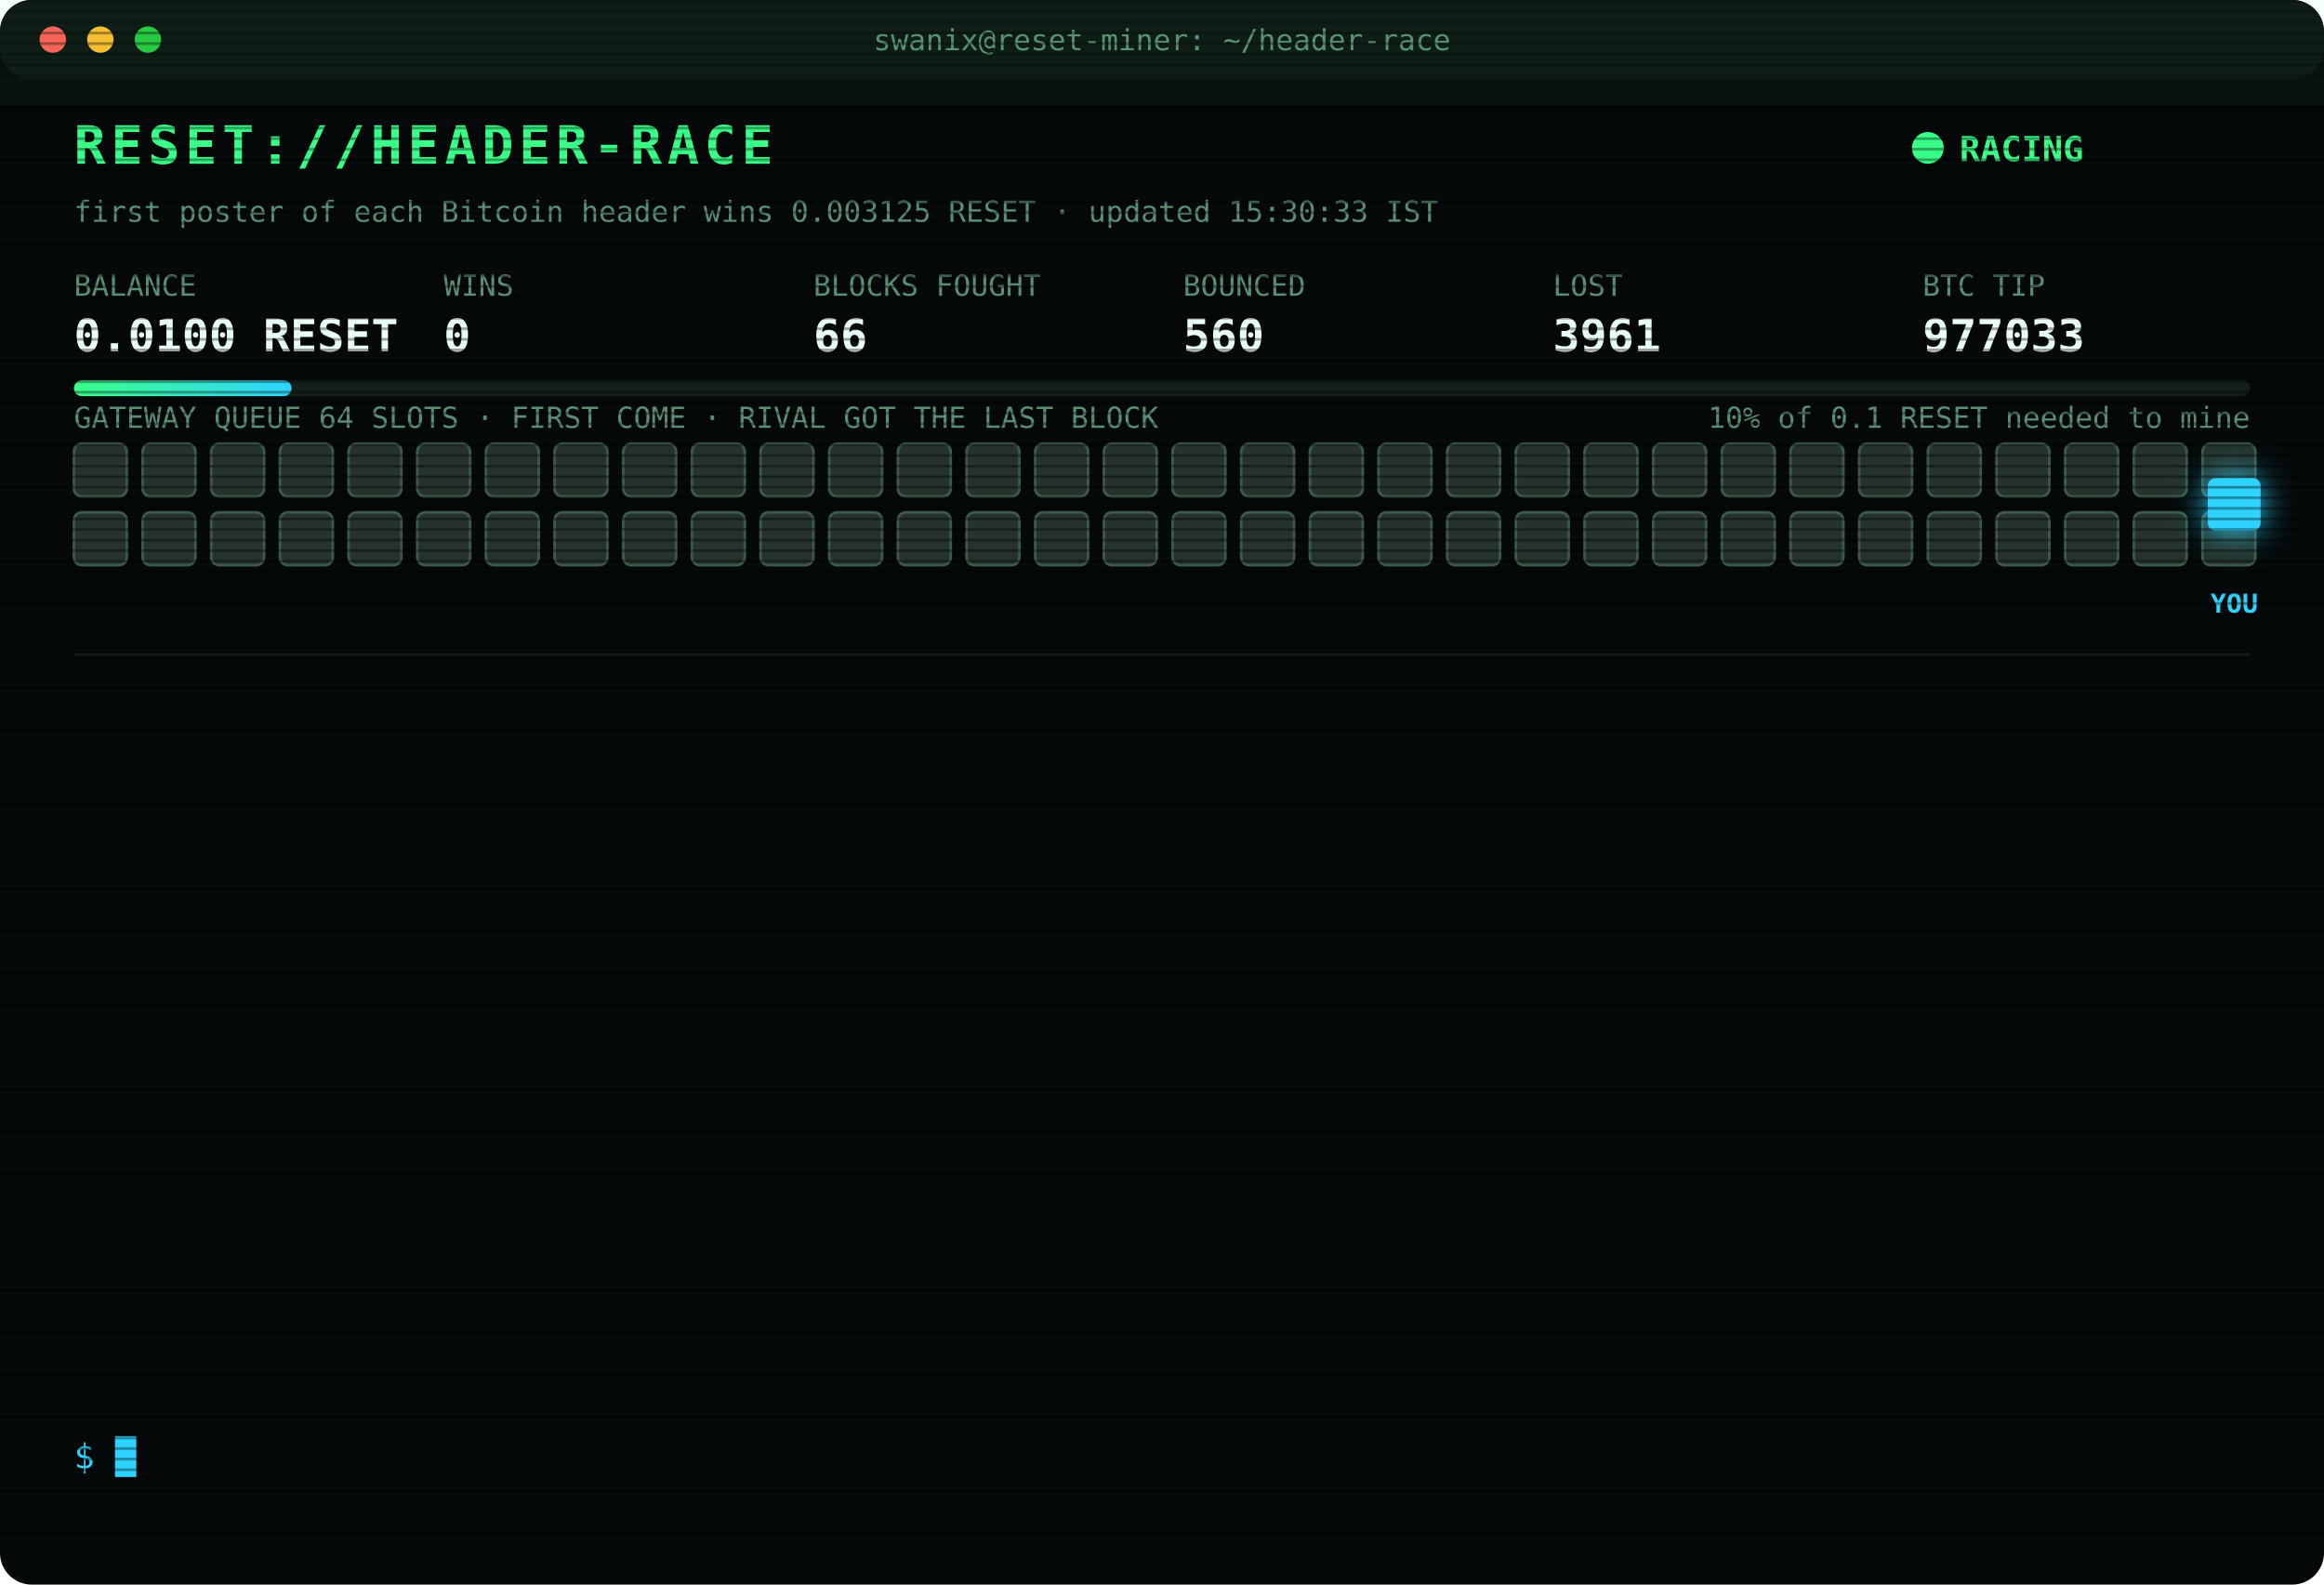
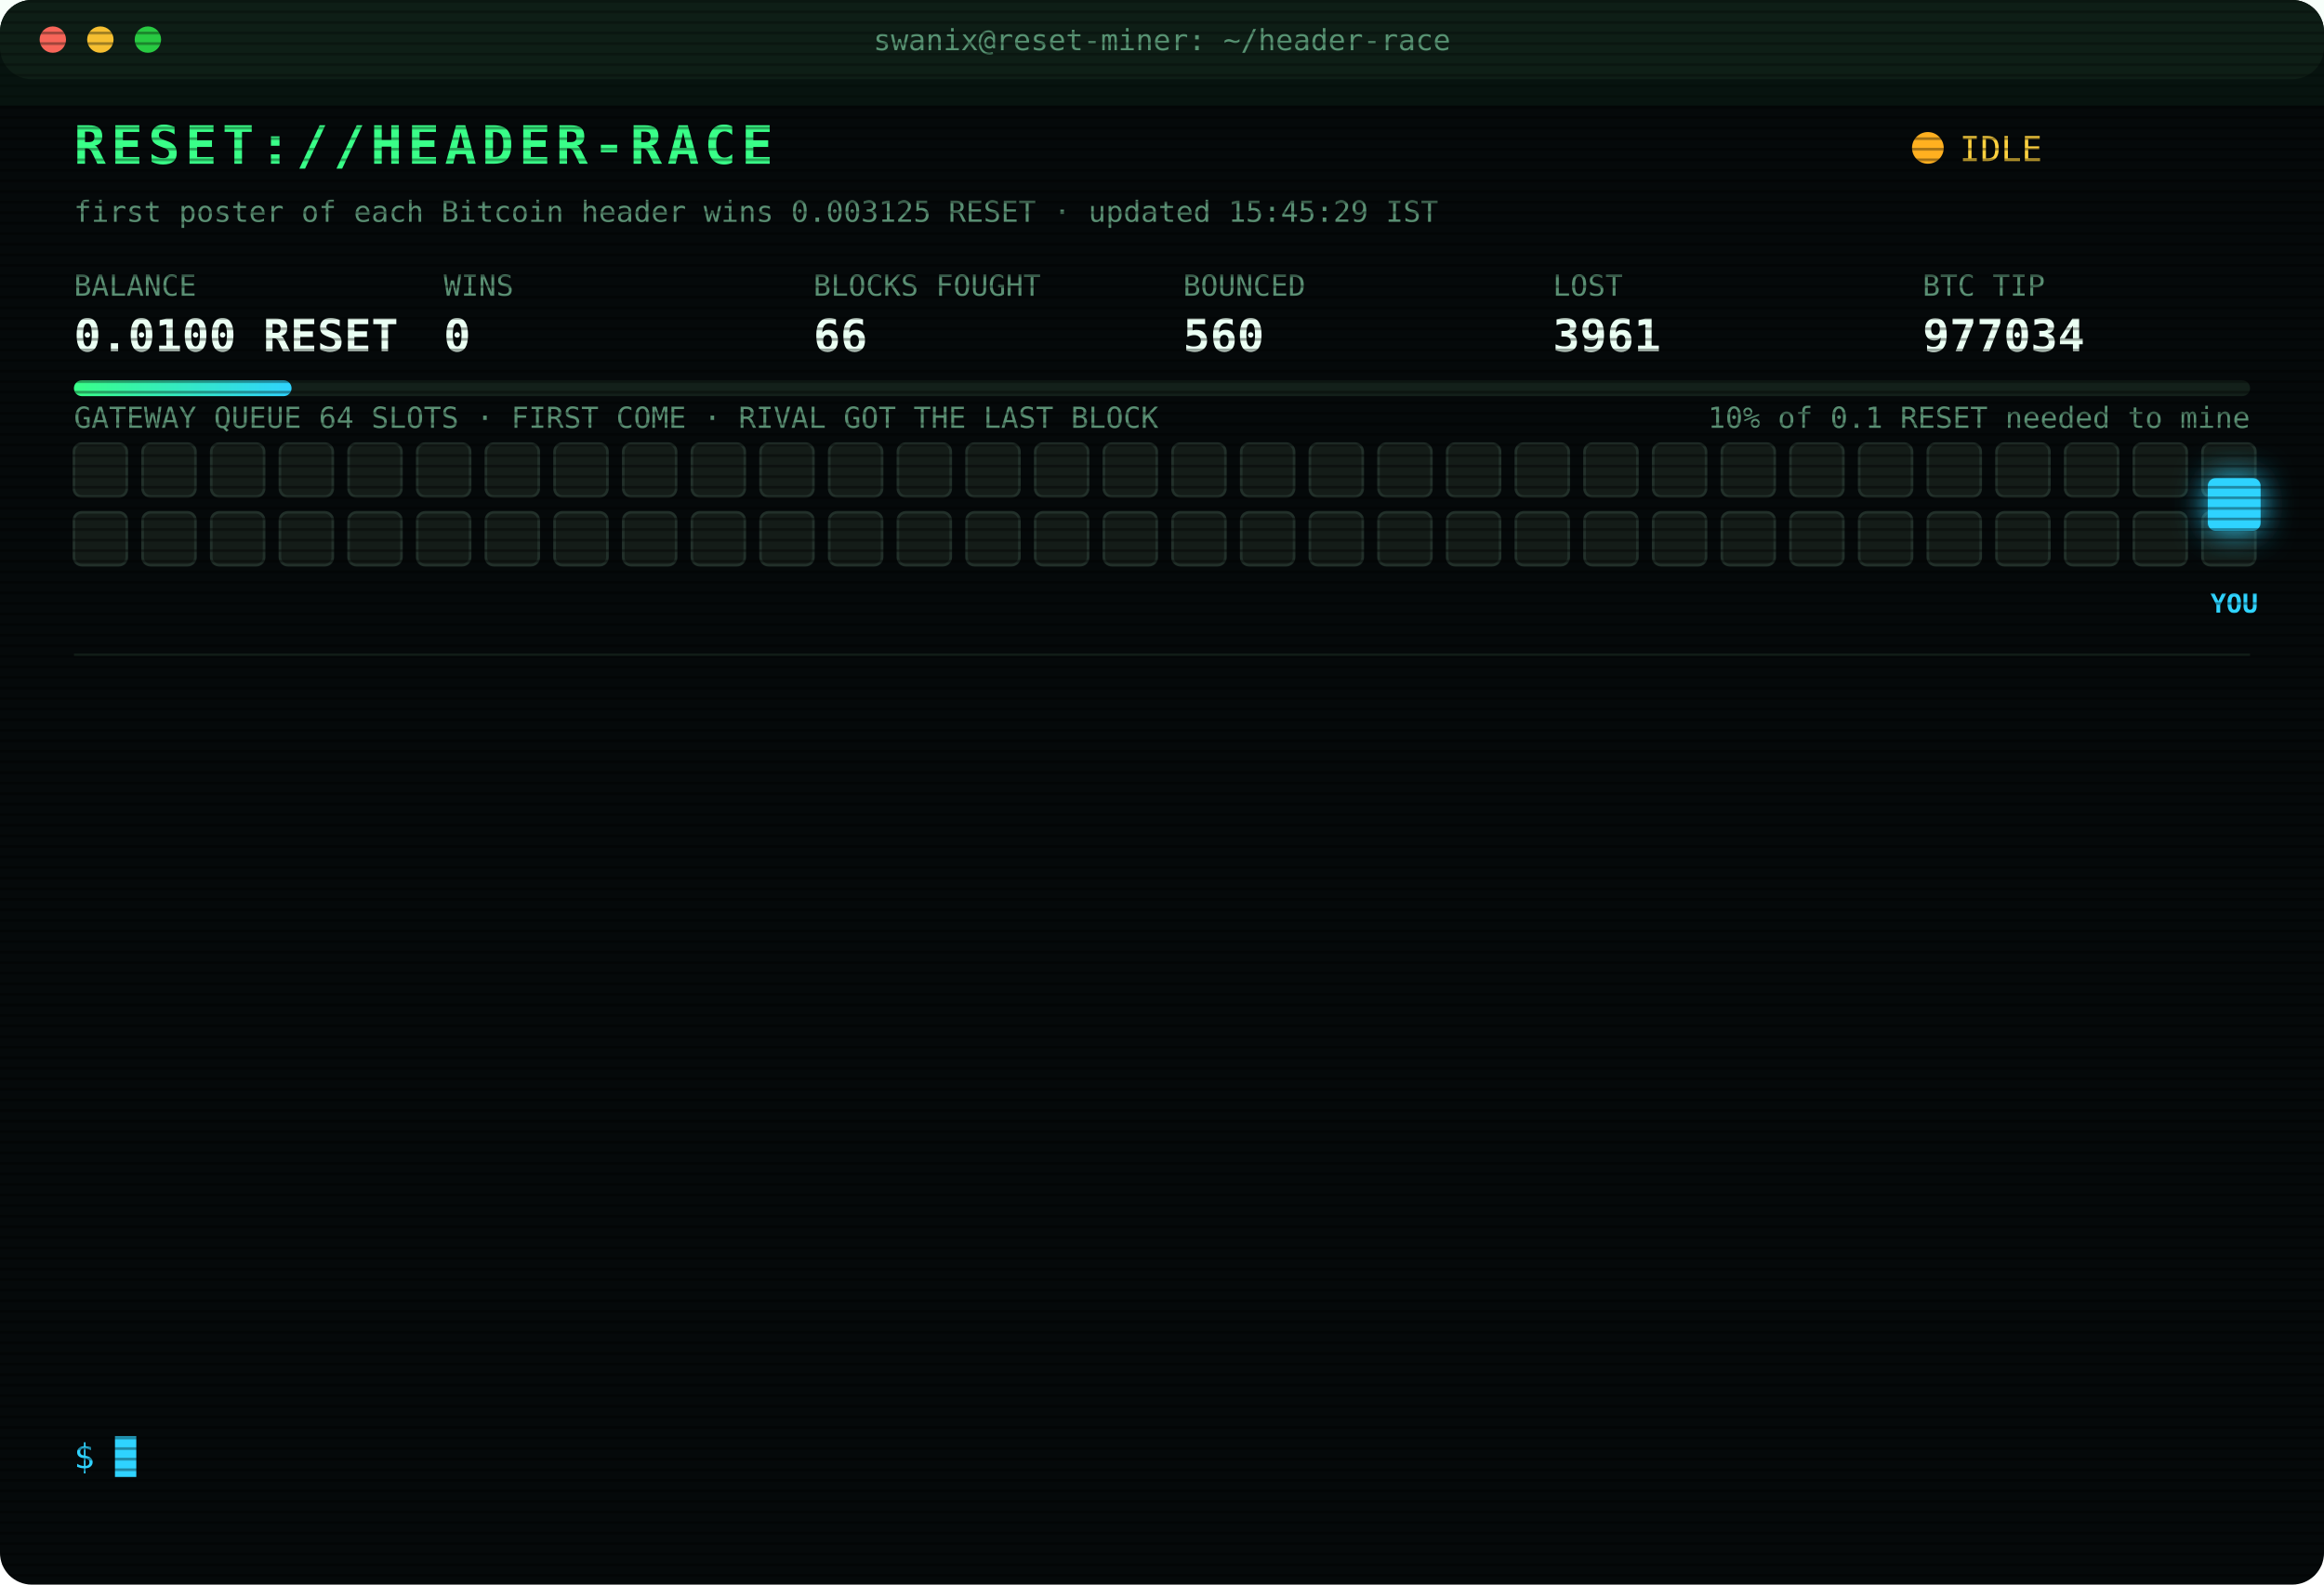
<svg xmlns="http://www.w3.org/2000/svg" width="880" height="600" viewBox="0 0 880 600" font-family="ui-monospace,SFMono-Regular,Menlo,Consolas,monospace">
  <style>
text{font-size:13px;fill:#7CFFB2}
.title{font-size:20px;font-weight:700;fill:#39FF88;letter-spacing:2px;animation:glitch 3s infinite steps(1)}
.sub{fill:#2fd3ff}.k{fill:#5a8f73;font-size:11px}.v{font-size:17px;font-weight:700;fill:#eafff3}
.ts{fill:#3f6b56}.boot{fill:#2fd3ff}.dim{fill:#5a8f73}.bad{fill:#ff4d6d}.warn{fill:#ffd23f}.mag{fill:#ff5cf0}.win{fill:#39FF88;font-weight:700}
.tag{font-size:10px;fill:#2fd3ff;font-weight:700}
.rival{fill:#26332c;stroke:#3c5a49;animation:jam 1.2s infinite alternate}
.idle{fill:#141c18;stroke:#22302a;animation:breathe 4s infinite}
.me{fill:#2fd3ff;filter:drop-shadow(0 0 6px #2fd3ff)}
.hover{animation:nudge 1.1s infinite ease-in-out}.bounce{animation:kick 1.4s infinite}
.ln{opacity:0;animation:in .4s forwards}
.cur{animation:blink 1s infinite steps(1)}
.scan{animation:scan 6s infinite linear}
.led{animation:blink 1.4s infinite}
@keyframes in{from{opacity:0;transform:translateX(-6px)}to{opacity:1;transform:none}}
@keyframes blink{50%{opacity:0}}
@keyframes jam{to{fill:#33463b}}
@keyframes breathe{50%{opacity:.4}}
@keyframes nudge{50%{transform:translateX(-10px)}}
@keyframes kick{0%,100%{transform:none}30%{transform:translateX(-14px)}55%{transform:translateX(10px) translateY(-6px)}}
@keyframes glitch{0%,92%{transform:none}93%{transform:translateX(2px);fill:#ff4d6d}95%{transform:translateX(-2px);fill:#2fd3ff}97%{transform:none}}
@keyframes scan{from{transform:translateY(-40px)}to{transform:translateY(600px)}}
</style>
  <defs>
    <pattern id="sl" width="4" height="4" patternUnits="userSpaceOnUse">
      <rect width="4" height="1" fill="#000" opacity=".35" />
    </pattern>
    <linearGradient id="bar">
      <stop offset="0" stop-color="#39FF88" />
      <stop offset="1" stop-color="#2fd3ff" />
    </linearGradient>
  </defs>
  <rect width="880" height="600" rx="12" fill="#05090a" />
  <rect width="880" height="30" rx="12" fill="#0d1512" />
  <circle cx="20" cy="15" r="5" fill="#ff5f57" />
  <circle cx="38" cy="15" r="5" fill="#febc2e" />
  <circle cx="56" cy="15" r="5" fill="#28c840" />
  <text x="440" y="19" text-anchor="middle" class="k">swanix@reset-miner: ~/header-race</text>
  <text x="28" y="62" class="title">RESET://HEADER-RACE</text>
-   <circle class="led" cx="730" cy="56" r="6" fill="#39FF88" />
-   <text x="742" y="61" class="win">RACING</text>
-   <text x="28" y="84" class="k">first poster of each Bitcoin header wins 0.003125 RESET · updated 15:30:33 IST</text>
+   <circle class="led" cx="730" cy="56" r="6" fill="#ffb020" />
+   <text x="742" y="61" class="warn">IDLE</text>
+   <text x="28" y="84" class="k">first poster of each Bitcoin header wins 0.003125 RESET · updated 15:45:29 IST</text>
  <text x="28" y="112" class="k">BALANCE</text>
  <text x="28" y="133" class="v">0.0100 RESET</text>
  <text x="168" y="112" class="k">WINS</text>
  <text x="168" y="133" class="v">0</text>
  <text x="308" y="112" class="k">BLOCKS FOUGHT</text>
  <text x="308" y="133" class="v">66</text>
  <text x="448" y="112" class="k">BOUNCED</text>
  <text x="448" y="133" class="v">560</text>
  <text x="588" y="112" class="k">LOST</text>
  <text x="588" y="133" class="v">3961</text>
  <text x="728" y="112" class="k">BTC TIP</text>
-   <text x="728" y="133" class="v">977033</text>
+   <text x="728" y="133" class="v">977034</text>
  <rect x="28" y="144" width="824" height="6" rx="3" fill="#13201a" />
  <rect x="28" y="144" width="82.4" height="6" rx="3" fill="url(#bar)" />
  <text x="852" y="162" text-anchor="end" class="k">10% of 0.1 RESET needed to mine</text>
  <text x="28" y="162" class="k">GATEWAY QUEUE 64 SLOTS · FIRST COME · RIVAL GOT THE LAST BLOCK</text>
-   <rect class="rival" x="28" y="168" width="20" height="20" rx="3" style="animation-delay:0.00s" />
-   <rect class="rival" x="54" y="168" width="20" height="20" rx="3" style="animation-delay:0.05s" />
-   <rect class="rival" x="80" y="168" width="20" height="20" rx="3" style="animation-delay:0.10s" />
-   <rect class="rival" x="106" y="168" width="20" height="20" rx="3" style="animation-delay:0.15s" />
-   <rect class="rival" x="132" y="168" width="20" height="20" rx="3" style="animation-delay:0.20s" />
-   <rect class="rival" x="158" y="168" width="20" height="20" rx="3" style="animation-delay:0.25s" />
-   <rect class="rival" x="184" y="168" width="20" height="20" rx="3" style="animation-delay:0.30s" />
-   <rect class="rival" x="210" y="168" width="20" height="20" rx="3" style="animation-delay:0.35s" />
-   <rect class="rival" x="236" y="168" width="20" height="20" rx="3" style="animation-delay:0.40s" />
-   <rect class="rival" x="262" y="168" width="20" height="20" rx="3" style="animation-delay:0.45s" />
-   <rect class="rival" x="288" y="168" width="20" height="20" rx="3" style="animation-delay:0.50s" />
-   <rect class="rival" x="314" y="168" width="20" height="20" rx="3" style="animation-delay:0.55s" />
-   <rect class="rival" x="340" y="168" width="20" height="20" rx="3" style="animation-delay:0.60s" />
-   <rect class="rival" x="366" y="168" width="20" height="20" rx="3" style="animation-delay:0.65s" />
-   <rect class="rival" x="392" y="168" width="20" height="20" rx="3" style="animation-delay:0.70s" />
-   <rect class="rival" x="418" y="168" width="20" height="20" rx="3" style="animation-delay:0.75s" />
-   <rect class="rival" x="444" y="168" width="20" height="20" rx="3" style="animation-delay:0.80s" />
-   <rect class="rival" x="470" y="168" width="20" height="20" rx="3" style="animation-delay:0.85s" />
-   <rect class="rival" x="496" y="168" width="20" height="20" rx="3" style="animation-delay:0.90s" />
-   <rect class="rival" x="522" y="168" width="20" height="20" rx="3" style="animation-delay:0.95s" />
-   <rect class="rival" x="548" y="168" width="20" height="20" rx="3" style="animation-delay:1.00s" />
-   <rect class="rival" x="574" y="168" width="20" height="20" rx="3" style="animation-delay:1.05s" />
-   <rect class="rival" x="600" y="168" width="20" height="20" rx="3" style="animation-delay:1.10s" />
-   <rect class="rival" x="626" y="168" width="20" height="20" rx="3" style="animation-delay:1.15s" />
-   <rect class="rival" x="652" y="168" width="20" height="20" rx="3" style="animation-delay:1.20s" />
-   <rect class="rival" x="678" y="168" width="20" height="20" rx="3" style="animation-delay:1.25s" />
-   <rect class="rival" x="704" y="168" width="20" height="20" rx="3" style="animation-delay:1.30s" />
-   <rect class="rival" x="730" y="168" width="20" height="20" rx="3" style="animation-delay:1.35s" />
-   <rect class="rival" x="756" y="168" width="20" height="20" rx="3" style="animation-delay:1.40s" />
-   <rect class="rival" x="782" y="168" width="20" height="20" rx="3" style="animation-delay:1.45s" />
-   <rect class="rival" x="808" y="168" width="20" height="20" rx="3" style="animation-delay:1.50s" />
-   <rect class="rival" x="834" y="168" width="20" height="20" rx="3" style="animation-delay:1.55s" />
-   <rect class="rival" x="28" y="194" width="20" height="20" rx="3" style="animation-delay:1.60s" />
-   <rect class="rival" x="54" y="194" width="20" height="20" rx="3" style="animation-delay:1.65s" />
-   <rect class="rival" x="80" y="194" width="20" height="20" rx="3" style="animation-delay:1.70s" />
-   <rect class="rival" x="106" y="194" width="20" height="20" rx="3" style="animation-delay:1.75s" />
-   <rect class="rival" x="132" y="194" width="20" height="20" rx="3" style="animation-delay:1.80s" />
-   <rect class="rival" x="158" y="194" width="20" height="20" rx="3" style="animation-delay:1.85s" />
-   <rect class="rival" x="184" y="194" width="20" height="20" rx="3" style="animation-delay:1.90s" />
-   <rect class="rival" x="210" y="194" width="20" height="20" rx="3" style="animation-delay:1.95s" />
-   <rect class="rival" x="236" y="194" width="20" height="20" rx="3" style="animation-delay:2.00s" />
-   <rect class="rival" x="262" y="194" width="20" height="20" rx="3" style="animation-delay:2.05s" />
-   <rect class="rival" x="288" y="194" width="20" height="20" rx="3" style="animation-delay:2.10s" />
-   <rect class="rival" x="314" y="194" width="20" height="20" rx="3" style="animation-delay:2.15s" />
-   <rect class="rival" x="340" y="194" width="20" height="20" rx="3" style="animation-delay:2.20s" />
-   <rect class="rival" x="366" y="194" width="20" height="20" rx="3" style="animation-delay:2.25s" />
-   <rect class="rival" x="392" y="194" width="20" height="20" rx="3" style="animation-delay:2.30s" />
-   <rect class="rival" x="418" y="194" width="20" height="20" rx="3" style="animation-delay:2.35s" />
-   <rect class="rival" x="444" y="194" width="20" height="20" rx="3" style="animation-delay:2.40s" />
-   <rect class="rival" x="470" y="194" width="20" height="20" rx="3" style="animation-delay:2.45s" />
-   <rect class="rival" x="496" y="194" width="20" height="20" rx="3" style="animation-delay:2.50s" />
-   <rect class="rival" x="522" y="194" width="20" height="20" rx="3" style="animation-delay:2.55s" />
-   <rect class="rival" x="548" y="194" width="20" height="20" rx="3" style="animation-delay:2.60s" />
-   <rect class="rival" x="574" y="194" width="20" height="20" rx="3" style="animation-delay:2.65s" />
-   <rect class="rival" x="600" y="194" width="20" height="20" rx="3" style="animation-delay:2.70s" />
-   <rect class="rival" x="626" y="194" width="20" height="20" rx="3" style="animation-delay:2.75s" />
-   <rect class="rival" x="652" y="194" width="20" height="20" rx="3" style="animation-delay:2.80s" />
-   <rect class="rival" x="678" y="194" width="20" height="20" rx="3" style="animation-delay:2.85s" />
-   <rect class="rival" x="704" y="194" width="20" height="20" rx="3" style="animation-delay:2.90s" />
-   <rect class="rival" x="730" y="194" width="20" height="20" rx="3" style="animation-delay:2.95s" />
-   <rect class="rival" x="756" y="194" width="20" height="20" rx="3" style="animation-delay:3.00s" />
-   <rect class="rival" x="782" y="194" width="20" height="20" rx="3" style="animation-delay:3.05s" />
-   <rect class="rival" x="808" y="194" width="20" height="20" rx="3" style="animation-delay:3.10s" />
-   <rect class="rival" x="834" y="194" width="20" height="20" rx="3" style="animation-delay:3.15s" />
+   <rect class="idle" x="28" y="168" width="20" height="20" rx="3" style="animation-delay:0.00s" />
+   <rect class="idle" x="54" y="168" width="20" height="20" rx="3" style="animation-delay:0.05s" />
+   <rect class="idle" x="80" y="168" width="20" height="20" rx="3" style="animation-delay:0.10s" />
+   <rect class="idle" x="106" y="168" width="20" height="20" rx="3" style="animation-delay:0.15s" />
+   <rect class="idle" x="132" y="168" width="20" height="20" rx="3" style="animation-delay:0.20s" />
+   <rect class="idle" x="158" y="168" width="20" height="20" rx="3" style="animation-delay:0.25s" />
+   <rect class="idle" x="184" y="168" width="20" height="20" rx="3" style="animation-delay:0.30s" />
+   <rect class="idle" x="210" y="168" width="20" height="20" rx="3" style="animation-delay:0.35s" />
+   <rect class="idle" x="236" y="168" width="20" height="20" rx="3" style="animation-delay:0.40s" />
+   <rect class="idle" x="262" y="168" width="20" height="20" rx="3" style="animation-delay:0.45s" />
+   <rect class="idle" x="288" y="168" width="20" height="20" rx="3" style="animation-delay:0.50s" />
+   <rect class="idle" x="314" y="168" width="20" height="20" rx="3" style="animation-delay:0.55s" />
+   <rect class="idle" x="340" y="168" width="20" height="20" rx="3" style="animation-delay:0.60s" />
+   <rect class="idle" x="366" y="168" width="20" height="20" rx="3" style="animation-delay:0.65s" />
+   <rect class="idle" x="392" y="168" width="20" height="20" rx="3" style="animation-delay:0.70s" />
+   <rect class="idle" x="418" y="168" width="20" height="20" rx="3" style="animation-delay:0.75s" />
+   <rect class="idle" x="444" y="168" width="20" height="20" rx="3" style="animation-delay:0.80s" />
+   <rect class="idle" x="470" y="168" width="20" height="20" rx="3" style="animation-delay:0.85s" />
+   <rect class="idle" x="496" y="168" width="20" height="20" rx="3" style="animation-delay:0.90s" />
+   <rect class="idle" x="522" y="168" width="20" height="20" rx="3" style="animation-delay:0.95s" />
+   <rect class="idle" x="548" y="168" width="20" height="20" rx="3" style="animation-delay:1.00s" />
+   <rect class="idle" x="574" y="168" width="20" height="20" rx="3" style="animation-delay:1.05s" />
+   <rect class="idle" x="600" y="168" width="20" height="20" rx="3" style="animation-delay:1.10s" />
+   <rect class="idle" x="626" y="168" width="20" height="20" rx="3" style="animation-delay:1.15s" />
+   <rect class="idle" x="652" y="168" width="20" height="20" rx="3" style="animation-delay:1.20s" />
+   <rect class="idle" x="678" y="168" width="20" height="20" rx="3" style="animation-delay:1.25s" />
+   <rect class="idle" x="704" y="168" width="20" height="20" rx="3" style="animation-delay:1.30s" />
+   <rect class="idle" x="730" y="168" width="20" height="20" rx="3" style="animation-delay:1.35s" />
+   <rect class="idle" x="756" y="168" width="20" height="20" rx="3" style="animation-delay:1.40s" />
+   <rect class="idle" x="782" y="168" width="20" height="20" rx="3" style="animation-delay:1.45s" />
+   <rect class="idle" x="808" y="168" width="20" height="20" rx="3" style="animation-delay:1.50s" />
+   <rect class="idle" x="834" y="168" width="20" height="20" rx="3" style="animation-delay:1.55s" />
+   <rect class="idle" x="28" y="194" width="20" height="20" rx="3" style="animation-delay:1.60s" />
+   <rect class="idle" x="54" y="194" width="20" height="20" rx="3" style="animation-delay:1.65s" />
+   <rect class="idle" x="80" y="194" width="20" height="20" rx="3" style="animation-delay:1.70s" />
+   <rect class="idle" x="106" y="194" width="20" height="20" rx="3" style="animation-delay:1.75s" />
+   <rect class="idle" x="132" y="194" width="20" height="20" rx="3" style="animation-delay:1.80s" />
+   <rect class="idle" x="158" y="194" width="20" height="20" rx="3" style="animation-delay:1.85s" />
+   <rect class="idle" x="184" y="194" width="20" height="20" rx="3" style="animation-delay:1.90s" />
+   <rect class="idle" x="210" y="194" width="20" height="20" rx="3" style="animation-delay:1.95s" />
+   <rect class="idle" x="236" y="194" width="20" height="20" rx="3" style="animation-delay:2.00s" />
+   <rect class="idle" x="262" y="194" width="20" height="20" rx="3" style="animation-delay:2.05s" />
+   <rect class="idle" x="288" y="194" width="20" height="20" rx="3" style="animation-delay:2.10s" />
+   <rect class="idle" x="314" y="194" width="20" height="20" rx="3" style="animation-delay:2.15s" />
+   <rect class="idle" x="340" y="194" width="20" height="20" rx="3" style="animation-delay:2.20s" />
+   <rect class="idle" x="366" y="194" width="20" height="20" rx="3" style="animation-delay:2.25s" />
+   <rect class="idle" x="392" y="194" width="20" height="20" rx="3" style="animation-delay:2.30s" />
+   <rect class="idle" x="418" y="194" width="20" height="20" rx="3" style="animation-delay:2.35s" />
+   <rect class="idle" x="444" y="194" width="20" height="20" rx="3" style="animation-delay:2.40s" />
+   <rect class="idle" x="470" y="194" width="20" height="20" rx="3" style="animation-delay:2.45s" />
+   <rect class="idle" x="496" y="194" width="20" height="20" rx="3" style="animation-delay:2.50s" />
+   <rect class="idle" x="522" y="194" width="20" height="20" rx="3" style="animation-delay:2.55s" />
+   <rect class="idle" x="548" y="194" width="20" height="20" rx="3" style="animation-delay:2.60s" />
+   <rect class="idle" x="574" y="194" width="20" height="20" rx="3" style="animation-delay:2.65s" />
+   <rect class="idle" x="600" y="194" width="20" height="20" rx="3" style="animation-delay:2.70s" />
+   <rect class="idle" x="626" y="194" width="20" height="20" rx="3" style="animation-delay:2.75s" />
+   <rect class="idle" x="652" y="194" width="20" height="20" rx="3" style="animation-delay:2.80s" />
+   <rect class="idle" x="678" y="194" width="20" height="20" rx="3" style="animation-delay:2.85s" />
+   <rect class="idle" x="704" y="194" width="20" height="20" rx="3" style="animation-delay:2.90s" />
+   <rect class="idle" x="730" y="194" width="20" height="20" rx="3" style="animation-delay:2.95s" />
+   <rect class="idle" x="756" y="194" width="20" height="20" rx="3" style="animation-delay:3.00s" />
+   <rect class="idle" x="782" y="194" width="20" height="20" rx="3" style="animation-delay:3.05s" />
+   <rect class="idle" x="808" y="194" width="20" height="20" rx="3" style="animation-delay:3.10s" />
+   <rect class="idle" x="834" y="194" width="20" height="20" rx="3" style="animation-delay:3.15s" />
  <g class="hover">
    <rect class="me" x="836" y="181" width="20" height="20" rx="3" />
    <text class="tag" x="846" y="232" text-anchor="middle">YOU</text>
  </g>
  <line x1="28" x2="852" y1="248" y2="248" stroke="#13201a" />
  <g class="ln" style="animation-delay:0.40s">
    <text x="28" y="270" class="ts">13:15:33</text>
    <text x="104" y="270" class="bad">[LOST] #977021 taken by a rival miner</text>
  </g>
  <g class="ln" style="animation-delay:0.65s">
    <text x="28" y="292" class="ts">13:22:02</text>
    <text x="104" y="292" class="bad">[LOST] #977022 taken by a rival miner</text>
  </g>
  <g class="ln" style="animation-delay:0.90s">
    <text x="28" y="314" class="ts">13:24:06</text>
    <text x="104" y="314" class="bad">[LOST] #977023 taken by a rival miner</text>
  </g>
  <g class="ln" style="animation-delay:1.15s">
    <text x="28" y="336" class="ts">13:29:31</text>
    <text x="104" y="336" class="bad">[LOST] #977024 taken by a rival miner</text>
  </g>
  <g class="ln" style="animation-delay:1.40s">
    <text x="28" y="358" class="ts">13:46:01</text>
    <text x="104" y="358" class="bad">[LOST] #977025 taken by a rival miner</text>
  </g>
  <g class="ln" style="animation-delay:1.65s">
    <text x="28" y="380" class="ts">13:52:41</text>
    <text x="104" y="380" class="bad">[LOST] #977026 taken by a rival miner</text>
  </g>
  <g class="ln" style="animation-delay:1.90s">
    <text x="28" y="402" class="ts">14:10:27</text>
    <text x="104" y="402" class="bad">[LOST] #977027 taken by a rival miner</text>
  </g>
  <g class="ln" style="animation-delay:2.15s">
    <text x="28" y="424" class="ts">14:34:16</text>
    <text x="104" y="424" class="bad">[LOST] #977029 taken by a rival miner</text>
  </g>
  <g class="ln" style="animation-delay:2.40s">
    <text x="28" y="446" class="ts">14:40:56</text>
    <text x="104" y="446" class="dim">[STINT END] calls 812 · wins 0</text>
  </g>
  <g class="ln" style="animation-delay:2.65s">
    <text x="28" y="468" class="ts">14:45:24</text>
    <text x="104" y="468" class="boot">[BOOT] racer v3 online · 3 feeds · stint 340m</text>
  </g>
  <g class="ln" style="animation-delay:2.90s">
    <text x="28" y="490" class="ts">15:00:00</text>
    <text x="104" y="490" class="bad">[LOST] #977031 taken by a rival miner</text>
  </g>
  <g class="ln" style="animation-delay:3.15s">
    <text x="28" y="512" class="ts">15:03:58</text>
    <text x="104" y="512" class="bad">[LOST] #977032 taken by a rival miner</text>
  </g>
  <g class="ln" style="animation-delay:3.40s">
    <text x="28" y="534" class="ts">15:15:39</text>
    <text x="104" y="534" class="bad">[LOST] #977033 taken by a rival miner</text>
  </g>
  <text x="28" y="556" class="sub">$ <tspan class="cur">█</tspan>
  </text>
  <rect width="880" height="600" rx="12" fill="url(#sl)" pointer-events="none" />
  <rect class="scan" width="880" height="40" fill="#39FF88" opacity=".04" />
</svg>
